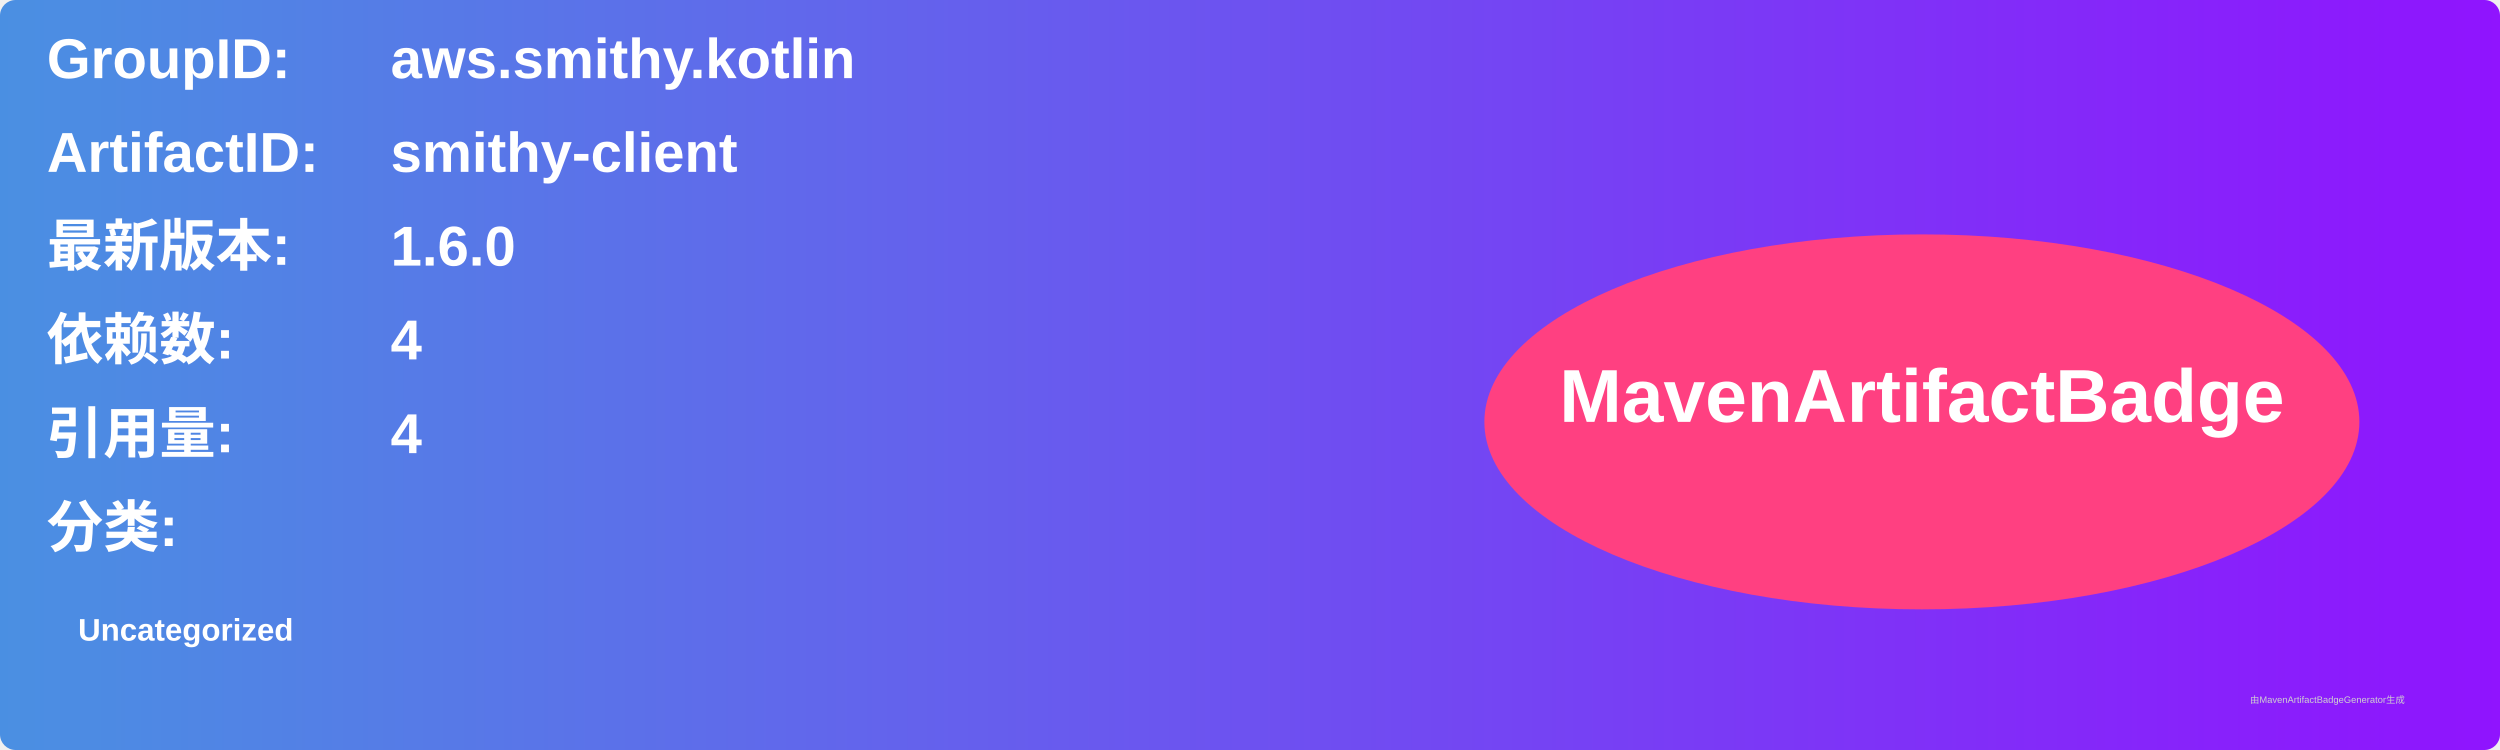
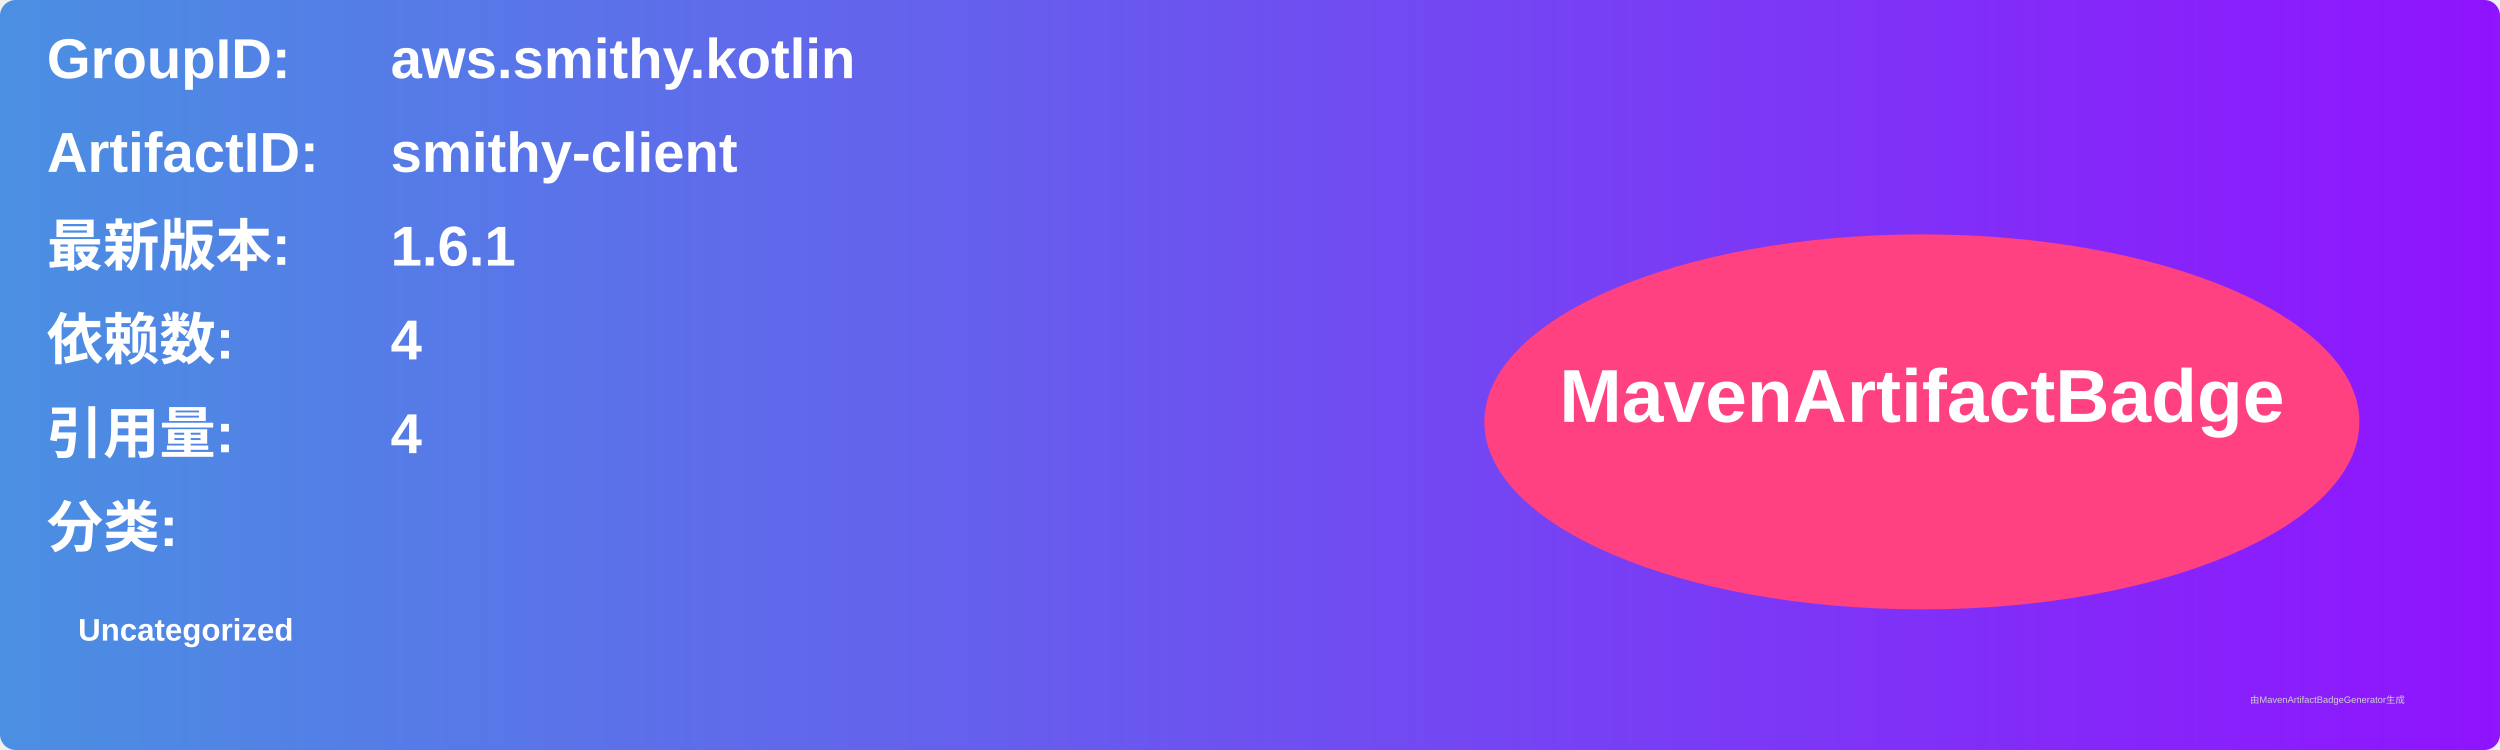
<svg xmlns="http://www.w3.org/2000/svg" width="800" height="240" viewBox="0 0 800 240">
  <linearGradient id="grad" x1="0%" y1="0%" x2="100%" y2="0%">
    <stop offset="0%" stop-color="#4a90e2" />
    <stop offset="100%" stop-color="#9013fe" />
  </linearGradient>
  <rect width="100%" height="100%" rx="5" ry="5" fill="url(#grad)" />
  <g transform="translate(15, 15)">
    <text x="0" y="10" font-family="Arial" font-size="18" fill="white" font-weight="bold" width="260">GroupID:</text>
    <text x="110" y="10" font-family="Arial" font-size="18" fill="white" font-weight="bold" width="460">aws.smithy.kotlin</text>
    <text x="0" y="40" font-family="Arial" font-size="18" fill="white" font-weight="bold" width="260">ArtifactID:</text>
    <text x="110" y="40" font-family="Arial" font-size="18" fill="white" font-weight="bold" width="460">smithy-client</text>
    <text x="0" y="70" font-family="Arial" font-size="18" fill="white" font-weight="bold">最新版本:</text>
    <text x="110" y="70" font-family="Arial" font-size="18" fill="white" font-weight="bold">
-       <tspan font-weight="bold">1.6.0</tspan>
+       <tspan font-weight="bold">1.6.1</tspan>
    </text>
    <text x="0" y="100" font-family="Arial" font-size="18" fill="white" font-weight="bold">依赖数: </text>
    <text x="110" y="100" font-family="Arial" font-size="18" fill="white">
      <tspan font-weight="bold">4</tspan>
    </text>
    <text x="0" y="130" font-family="Arial" font-size="18" fill="white" font-weight="bold">引用量: </text>
    <text x="110" y="130" font-family="Arial" font-size="18" fill="white">
      <tspan font-weight="bold">4</tspan>
    </text>
    <text x="0" y="160" font-family="Arial" font-size="18" fill="white" font-weight="bold">分类:</text>
    <text x="10" y="190" font-family="Arial" font-size="10" fill="white">
      <tspan font-weight="bold">Uncategorized</tspan>
    </text>
    <ellipse cx="600" cy="120" rx="140" ry="60" fill="#ff4081" />
    <text x="600" y="120" text-anchor="middle" font-family="Arial" font-size="24" fill="white" font-weight="bold">MavenArtifactBadge</text>
  </g>
  <text x="720" y="225" font-family="Arial" font-size="3" fill="#d0d0d0">由MavenArtifactBadgeGenerator生成</text>
</svg>
